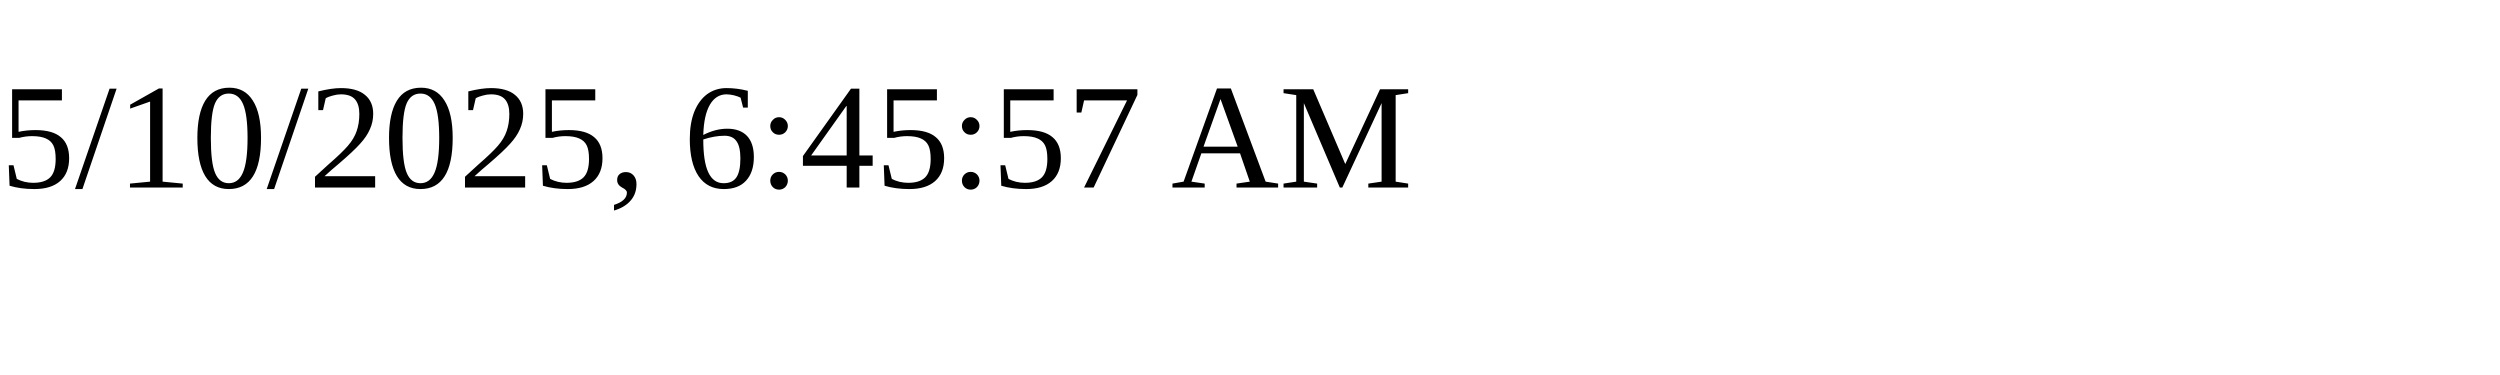
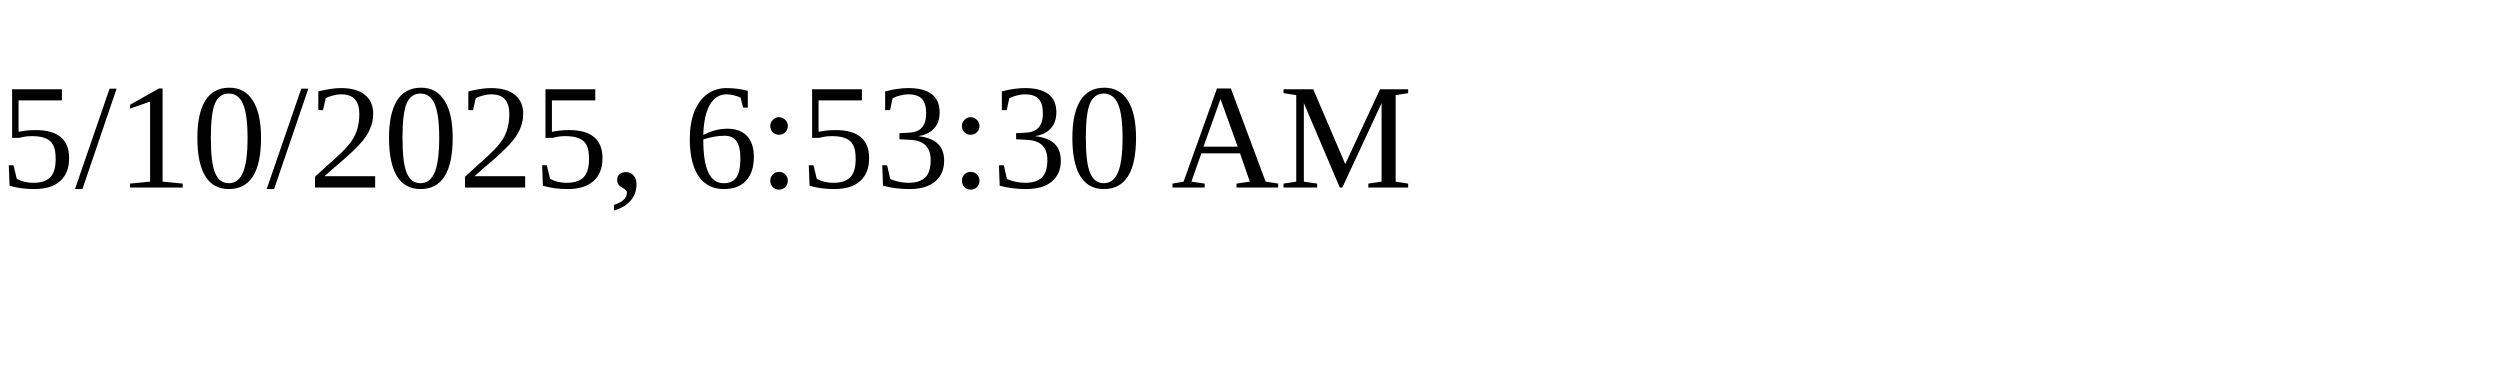
<svg xmlns="http://www.w3.org/2000/svg" height="30" width="200">
-   <text x="0" y="15">5/10/2025, 6:45:57 AM</text>
+   <text x="0" y="15">5/10/2025, 6:53:30 AM</text>
</svg>
